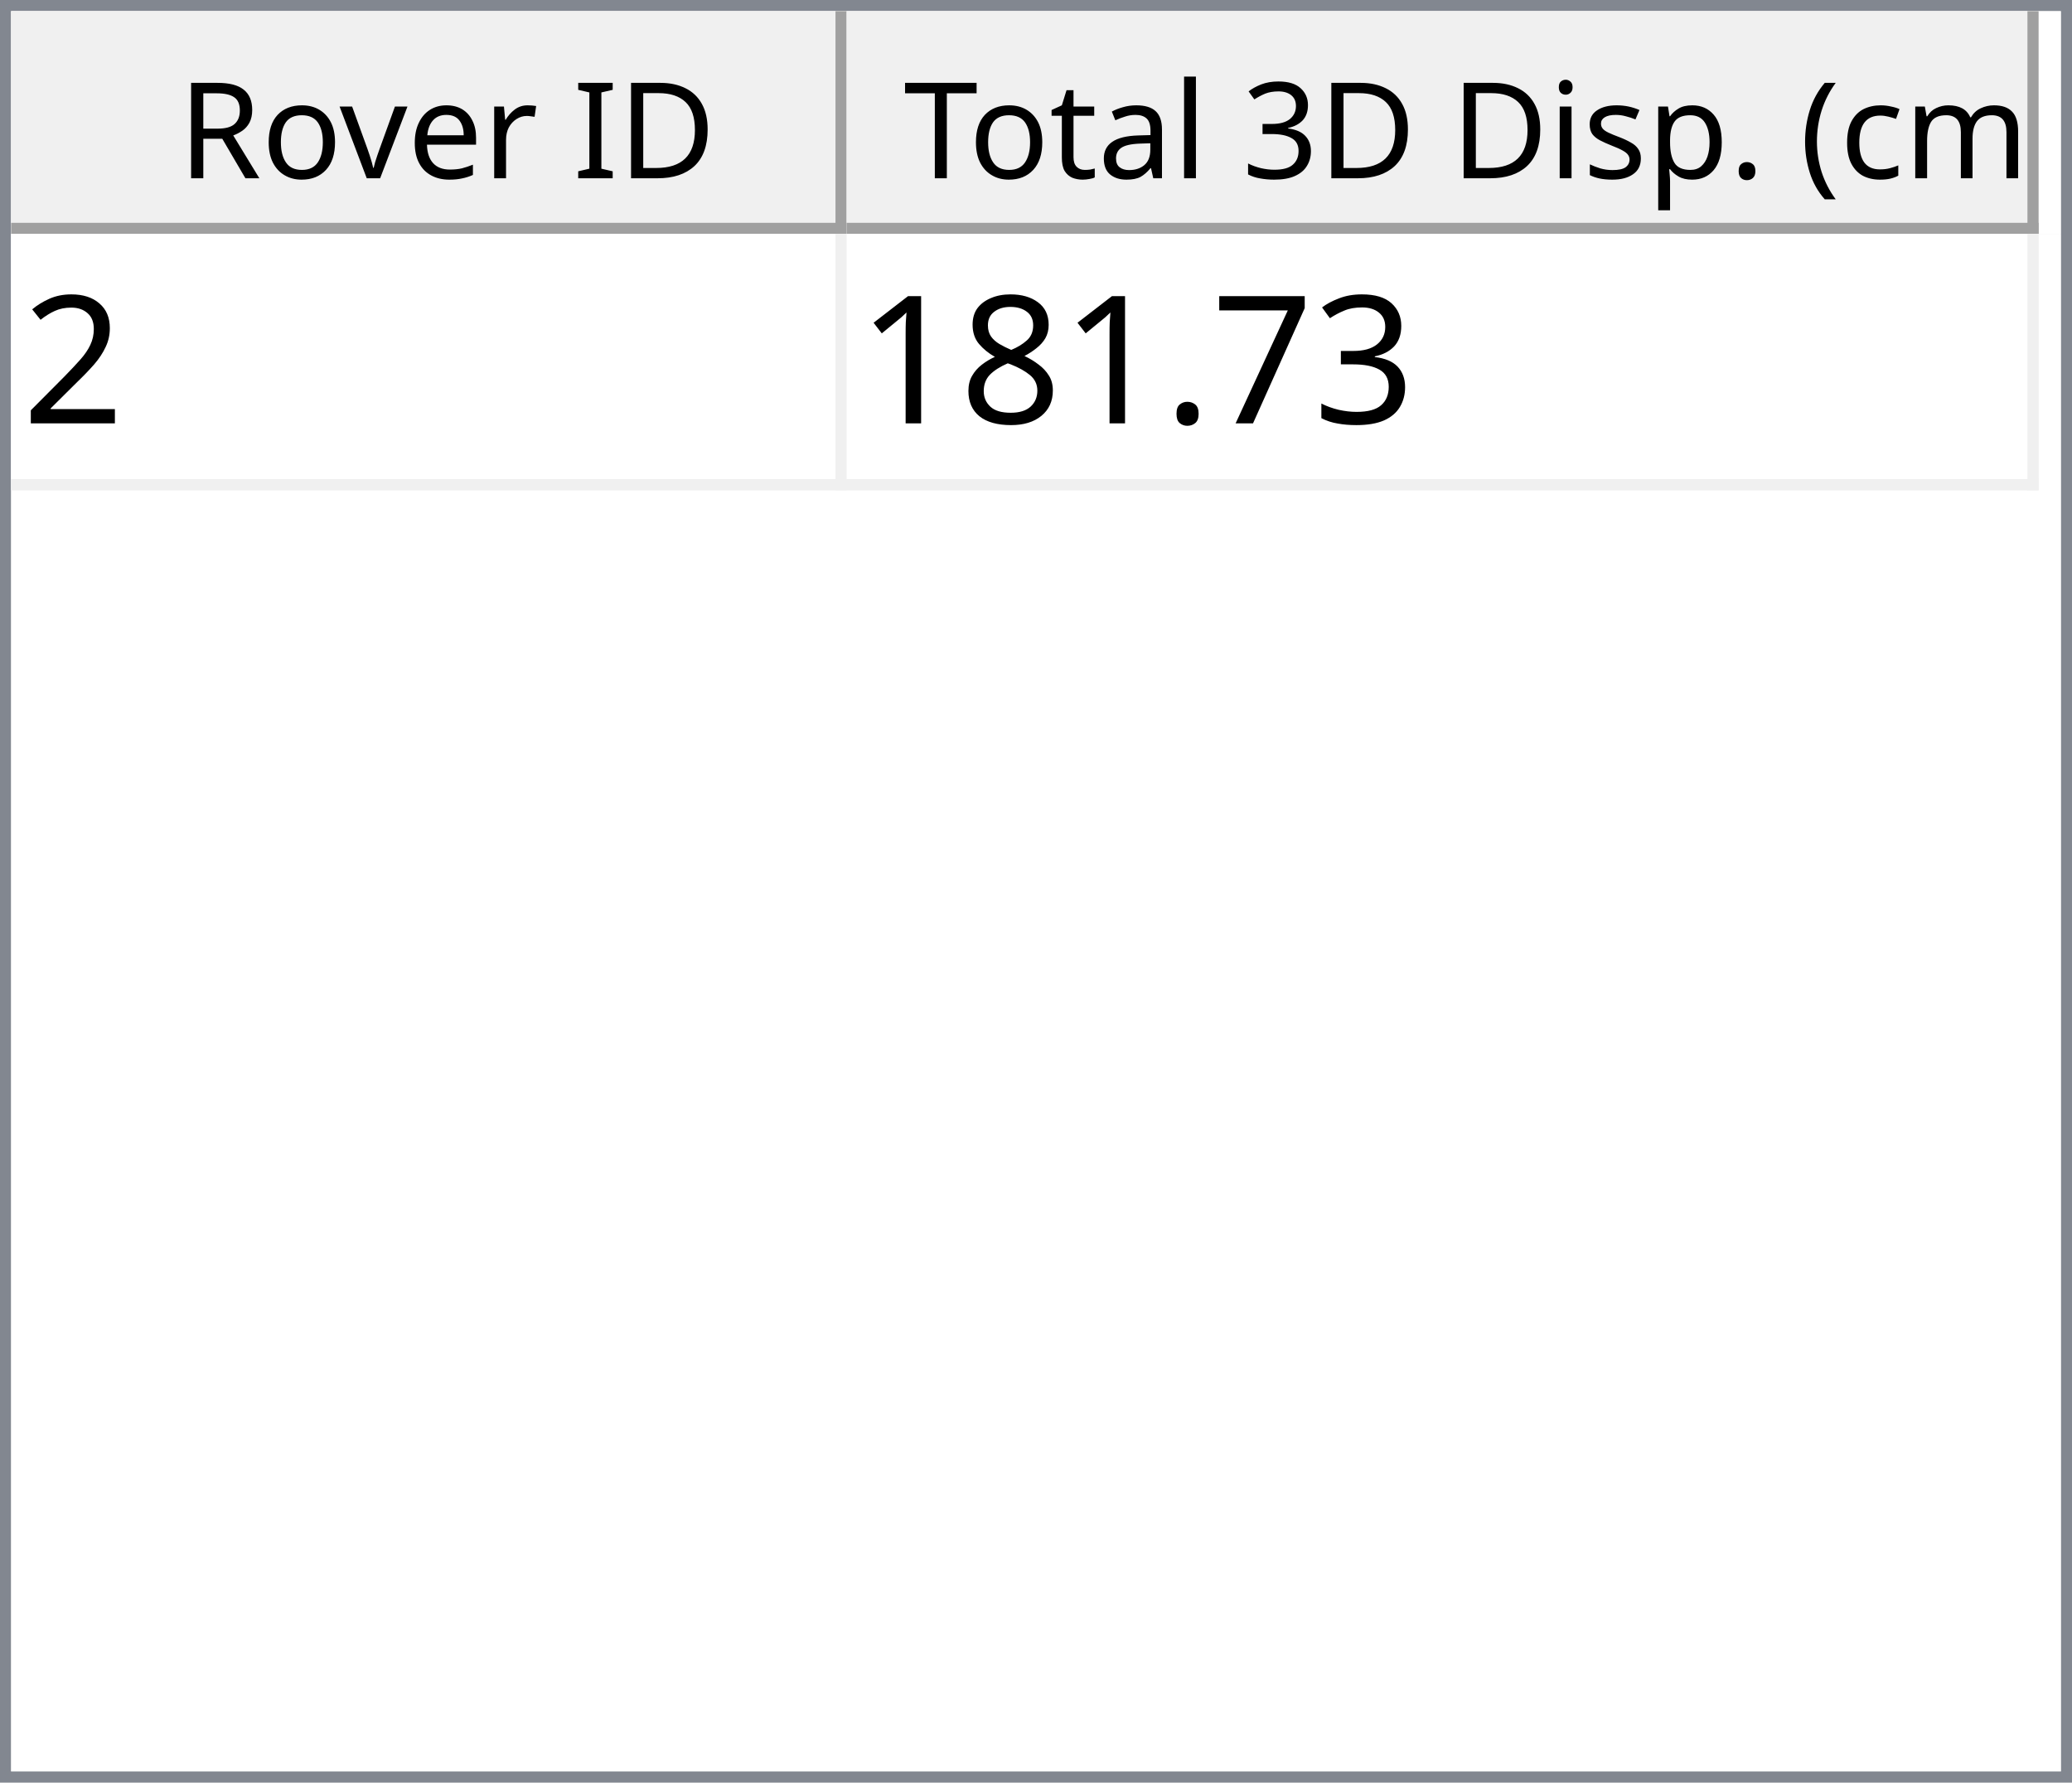
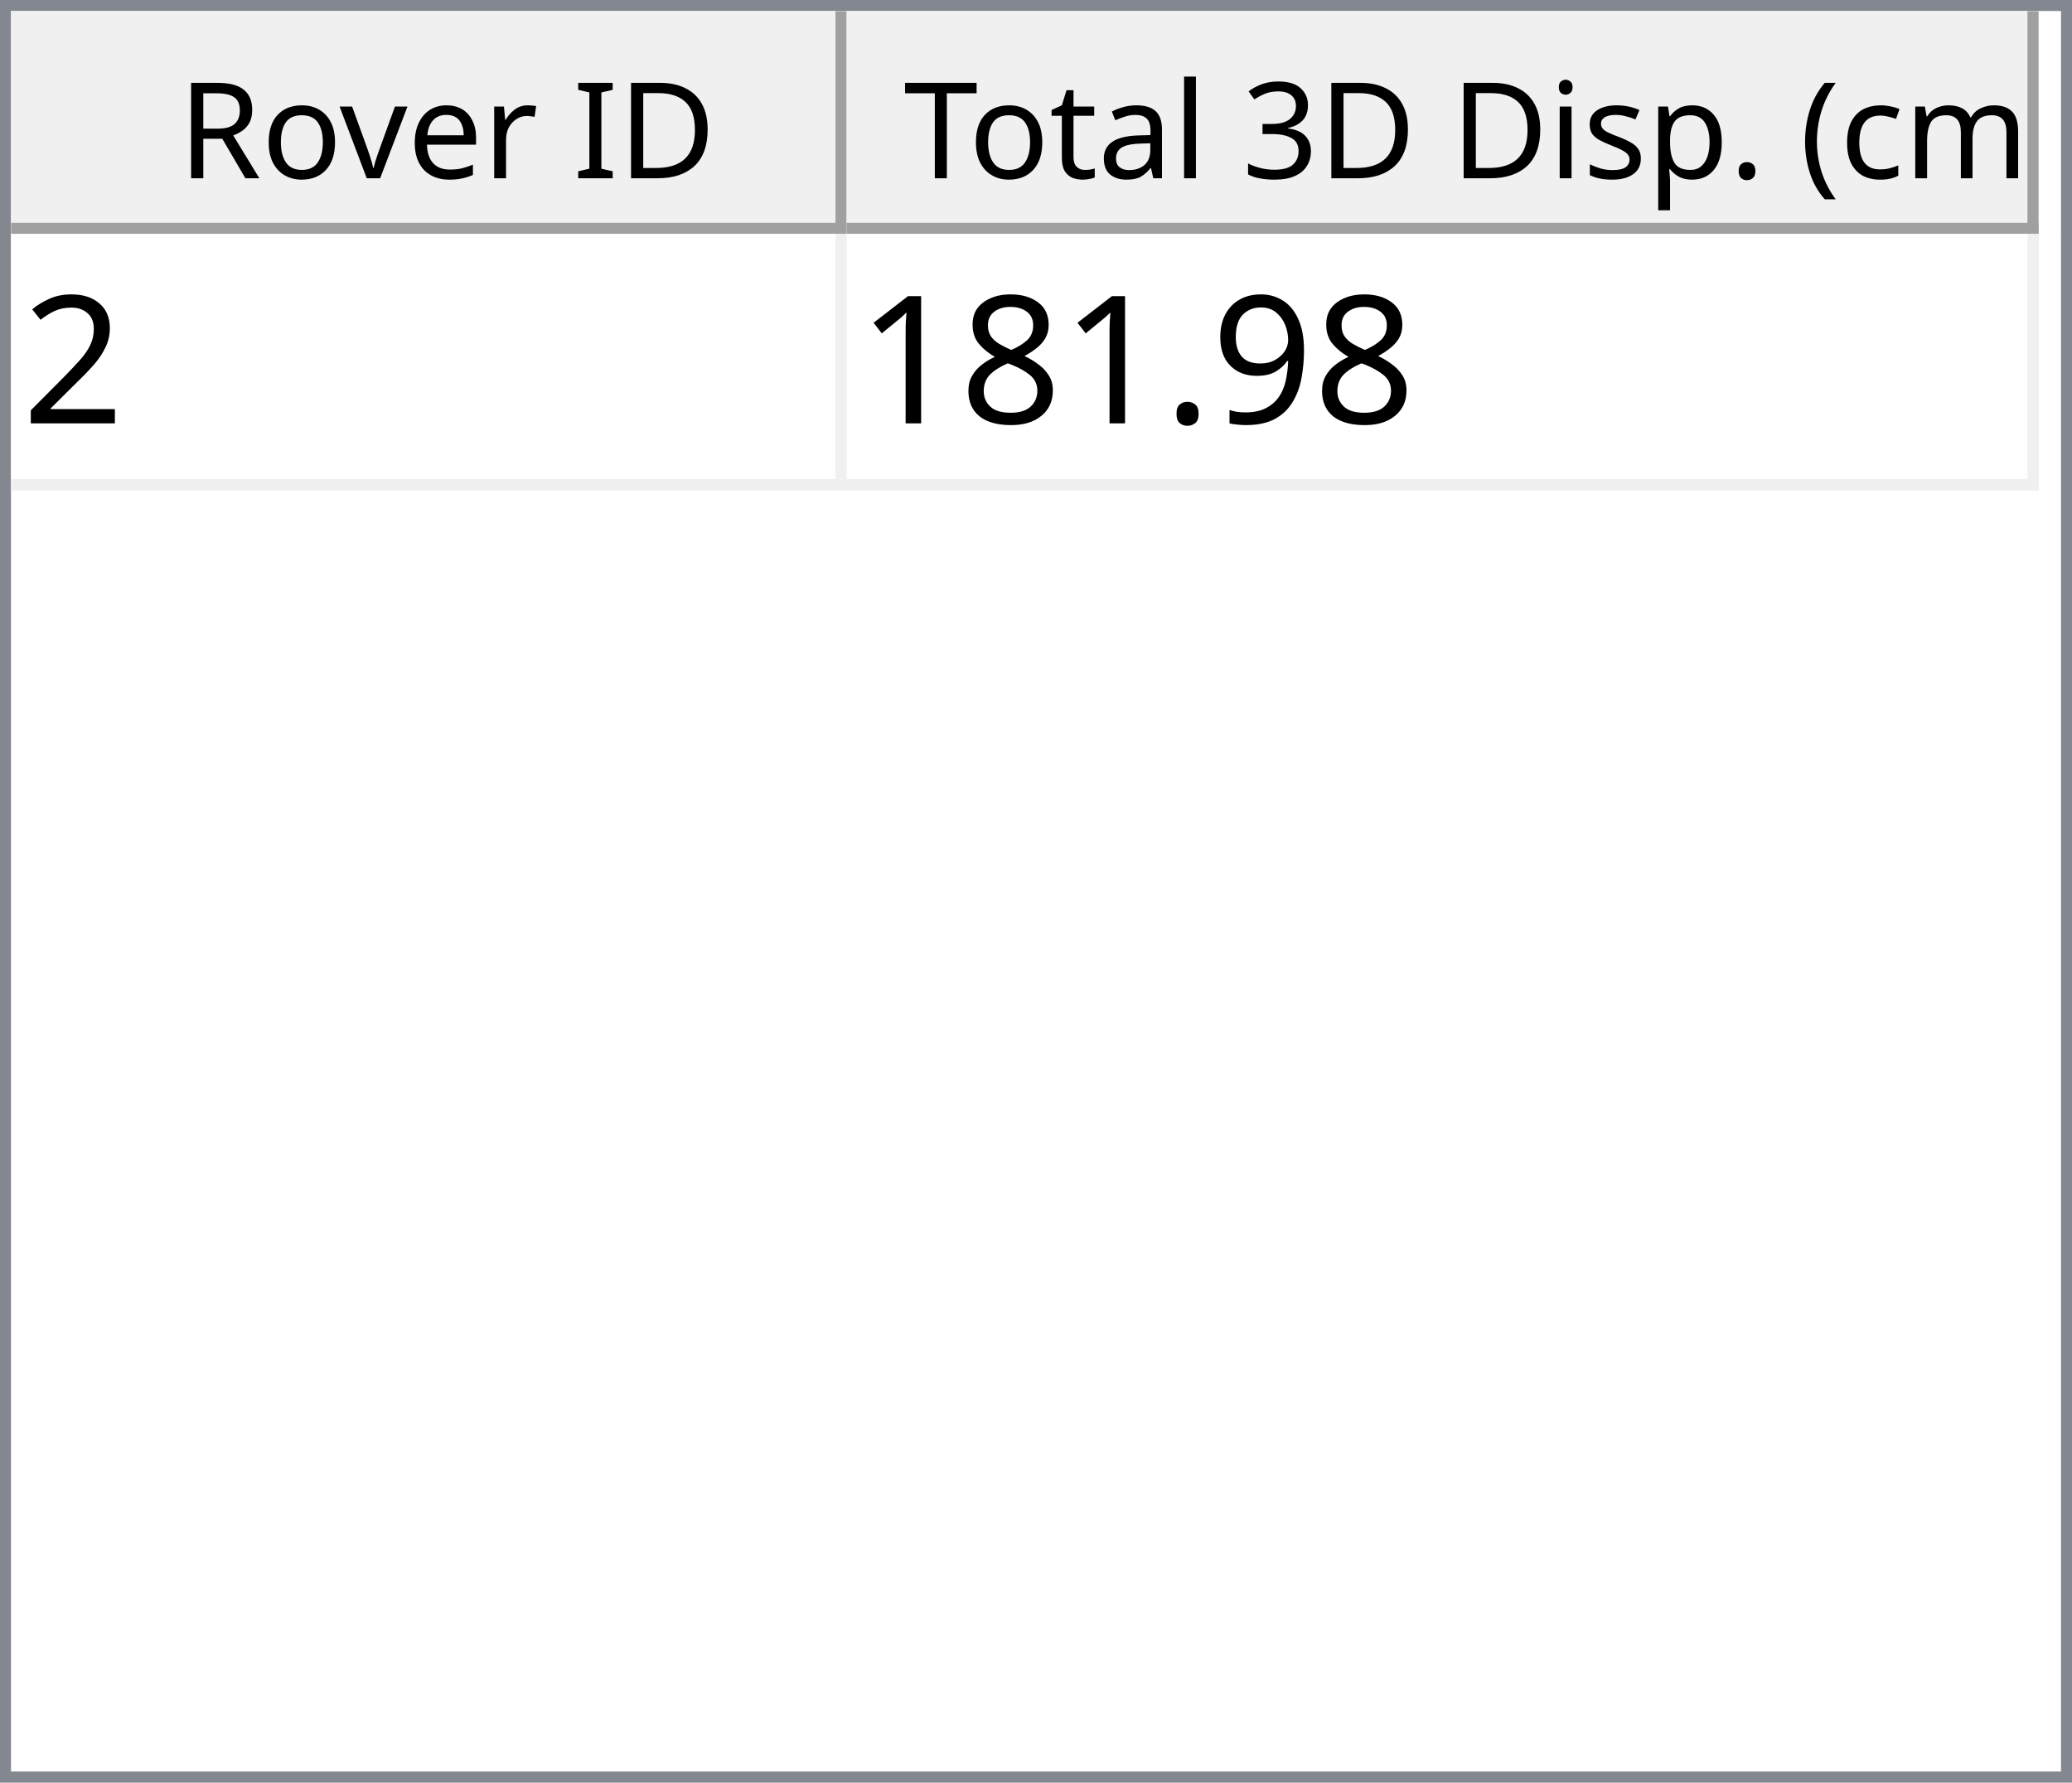
<svg xmlns="http://www.w3.org/2000/svg" style="fill-opacity:1; color-rendering:auto; color-interpolation:auto; text-rendering:auto; stroke:black; stroke-linecap:square; stroke-miterlimit:10; shape-rendering:auto; stroke-opacity:1; fill:black; stroke-dasharray:none; font-weight:normal; stroke-width:1; font-family:'Dialog'; font-style:normal; stroke-linejoin:miter; font-size:12px; stroke-dashoffset:0; image-rendering:auto;" width="186" height="160">
  <defs id="genericDefs" />
  <g>
    <defs id="defs1">
      <clipPath clipPathUnits="userSpaceOnUse" id="clipPath1">
        <path d="M0 0 L186 0 L186 160 L0 160 L0 0 Z" />
      </clipPath>
      <clipPath clipPathUnits="userSpaceOnUse" id="clipPath2">
        <path d="M0 0 L0 160 L186 160 L186 0 Z" />
      </clipPath>
      <clipPath clipPathUnits="userSpaceOnUse" id="clipPath3">
        <path d="M0 0 L0 20 L184 20 L184 0 Z" />
      </clipPath>
      <clipPath clipPathUnits="userSpaceOnUse" id="clipPath4">
        <path d="M0 0 L0 20 L75 20 L75 0 Z" />
      </clipPath>
      <clipPath clipPathUnits="userSpaceOnUse" id="clipPath5">
        <path d="M1 1 L1 19 L74 19 L74 1 Z" />
      </clipPath>
      <clipPath clipPathUnits="userSpaceOnUse" id="clipPath6">
        <path d="M0 0 L0 18 L73 18 L73 0 Z" />
      </clipPath>
      <clipPath clipPathUnits="userSpaceOnUse" id="clipPath7">
        <path d="M-0.5 -0.5 L-0.5 19.5 L74.5 19.5 L74.5 -0.5 Z" />
      </clipPath>
      <clipPath clipPathUnits="userSpaceOnUse" id="clipPath8">
        <path d="M0 0 L0 20 L107 20 L107 0 Z" />
      </clipPath>
      <clipPath clipPathUnits="userSpaceOnUse" id="clipPath9">
        <path d="M1 1 L1 19 L106 19 L106 1 Z" />
      </clipPath>
      <clipPath clipPathUnits="userSpaceOnUse" id="clipPath10">
        <path d="M0 0 L0 18 L105 18 L105 0 Z" />
      </clipPath>
      <clipPath clipPathUnits="userSpaceOnUse" id="clipPath11">
        <path d="M-0.5 -0.5 L-0.5 19.5 L106.5 19.5 L106.5 -0.5 Z" />
      </clipPath>
      <clipPath clipPathUnits="userSpaceOnUse" id="clipPath12">
        <path d="M0 0 L0 138 L184 138 L184 0 Z" />
      </clipPath>
      <clipPath clipPathUnits="userSpaceOnUse" id="clipPath13">
        <path d="M0 0 L0 23 L182 23 L182 0 Z" />
      </clipPath>
      <clipPath clipPathUnits="userSpaceOnUse" id="clipPath14">
        <path d="M-0.5 -0.5 L-0.5 22.5 L181.5 22.5 L181.5 -0.5 Z" />
      </clipPath>
      <clipPath clipPathUnits="userSpaceOnUse" id="clipPath15">
        <path d="M0 0 L0 22 L74 22 L74 0 Z" />
      </clipPath>
      <clipPath clipPathUnits="userSpaceOnUse" id="clipPath16">
        <path d="M0 0 L0 22 L106 22 L106 0 Z" />
      </clipPath>
      <font horiz-adv-x="64.551" id="font1">
        <font-face ascent="107.91" descent="25.098" units-per-em="100" style="font-style:normal; font-family:Segoe UI; font-weight:normal;" />
        <missing-glyph horiz-adv-x="64.551" d="M8.109 0 L8.109 68.266 L56.453 68.266 L56.453 0 L8.109 0 ZM15.328 7.234 L49.219 7.234 L49.219 61.031 L15.328 61.031 L15.328 7.234 Z" />
        <glyph unicode="D" horiz-adv-x="70.117" d="M9.188 0 L9.188 70.016 L28.516 70.016 Q65.531 70.016 65.531 35.891 Q65.531 19.672 55.25 9.836 Q44.969 0 27.734 0 L9.188 0 ZM17.391 62.594 L17.391 7.422 L27.828 7.422 Q41.609 7.422 49.273 14.797 Q56.938 22.172 56.938 35.688 Q56.938 62.594 28.328 62.594 L17.391 62.594 Z" />
        <glyph unicode="I" horiz-adv-x="26.611" d="M17.391 0 L9.188 0 L9.188 70.016 L17.391 70.016 L17.391 0 Z" />
        <glyph unicode=" " horiz-adv-x="27.393" d="" />
        <glyph unicode="r" horiz-adv-x="34.766" d="M34.188 41.891 Q32.078 43.5 28.125 43.5 Q23 43.5 19.555 38.672 Q16.109 33.844 16.109 25.484 L16.109 0 L8.109 0 L8.109 50 L16.109 50 L16.109 39.703 L16.312 39.703 Q18.016 44.969 21.531 47.922 Q25.047 50.875 29.391 50.875 Q32.516 50.875 34.188 50.203 L34.188 41.891 Z" />
        <glyph unicode="e" horiz-adv-x="52.295" d="M48.297 23 L12.984 23 Q13.188 14.656 17.484 10.109 Q21.781 5.562 29.297 5.562 Q37.75 5.562 44.828 11.141 L44.828 3.609 Q38.234 -1.172 27.391 -1.172 Q16.797 -1.172 10.742 5.641 Q4.688 12.453 4.688 24.812 Q4.688 36.469 11.305 43.82 Q17.922 51.172 27.734 51.172 Q37.547 51.172 42.922 44.828 Q48.297 38.484 48.297 27.203 L48.297 23 ZM40.094 29.781 Q40.047 36.719 36.75 40.578 Q33.453 44.438 27.594 44.438 Q21.922 44.438 17.969 40.383 Q14.016 36.328 13.094 29.781 L40.094 29.781 Z" />
        <glyph unicode="v" horiz-adv-x="47.9" d="M47.406 50 L27.484 0 L19.625 0 L0.688 50 L9.469 50 L22.172 13.672 Q23.578 9.672 23.922 6.688 L24.125 6.688 Q24.609 10.453 25.688 13.484 L38.969 50 L47.406 50 Z" />
        <glyph unicode="o" horiz-adv-x="58.594" d="M29 -1.172 Q17.922 -1.172 11.305 5.836 Q4.688 12.844 4.688 24.422 Q4.688 37.016 11.57 44.094 Q18.453 51.172 30.172 51.172 Q41.359 51.172 47.633 44.289 Q53.906 37.406 53.906 25.203 Q53.906 13.234 47.141 6.031 Q40.375 -1.172 29 -1.172 ZM29.594 44.438 Q21.875 44.438 17.383 39.188 Q12.891 33.938 12.891 24.703 Q12.891 15.828 17.43 10.695 Q21.969 5.562 29.594 5.562 Q37.359 5.562 41.531 10.594 Q45.703 15.625 45.703 24.906 Q45.703 34.281 41.531 39.359 Q37.359 44.438 29.594 44.438 Z" />
        <glyph unicode="R" horiz-adv-x="59.814" d="M59.375 0 L49.609 0 L37.891 19.625 Q36.281 22.359 34.766 24.289 Q33.25 26.219 31.664 27.438 Q30.078 28.656 28.25 29.219 Q26.422 29.781 24.125 29.781 L17.391 29.781 L17.391 0 L9.188 0 L9.188 70.016 L30.078 70.016 Q34.672 70.016 38.555 68.867 Q42.438 67.719 45.289 65.375 Q48.141 63.031 49.758 59.547 Q51.375 56.062 51.375 51.375 Q51.375 47.703 50.273 44.656 Q49.172 41.609 47.148 39.211 Q45.125 36.812 42.266 35.133 Q39.406 33.453 35.844 32.516 L35.844 32.328 Q37.594 31.547 38.891 30.547 Q40.188 29.547 41.359 28.18 Q42.531 26.812 43.68 25.078 Q44.828 23.344 46.234 21.047 L59.375 0 ZM17.391 62.594 L17.391 37.203 L28.516 37.203 Q31.594 37.203 34.203 38.133 Q36.812 39.062 38.719 40.797 Q40.625 42.531 41.703 45.047 Q42.781 47.562 42.781 50.688 Q42.781 56.297 39.141 59.445 Q35.5 62.594 28.609 62.594 L17.391 62.594 Z" />
        <glyph unicode=")" horiz-adv-x="30.176" d="M8.297 -15.922 L1.172 -15.922 Q16.406 2.344 16.406 26.812 Q16.406 51.469 1.078 70.016 L8.297 70.016 Q23.531 52.156 23.531 26.703 Q23.531 1.375 8.297 -15.922 Z" />
        <glyph unicode="m" horiz-adv-x="86.133" d="M79.109 0 L71.094 0 L71.094 28.719 Q71.094 37.016 68.531 40.727 Q65.969 44.438 59.906 44.438 Q54.781 44.438 51.195 39.75 Q47.609 35.062 47.609 28.516 L47.609 0 L39.594 0 L39.594 29.688 Q39.594 44.438 28.219 44.438 Q22.953 44.438 19.531 40.016 Q16.109 35.594 16.109 28.516 L16.109 0 L8.109 0 L8.109 50 L16.109 50 L16.109 42.094 L16.312 42.094 Q21.625 51.172 31.844 51.172 Q36.969 51.172 40.773 48.312 Q44.578 45.453 46 40.828 Q51.562 51.172 62.594 51.172 Q79.109 51.172 79.109 30.812 L79.109 0 Z" />
        <glyph unicode="c" horiz-adv-x="46.191" d="M42.188 2.297 Q36.422 -1.172 28.516 -1.172 Q17.828 -1.172 11.258 5.789 Q4.688 12.75 4.688 23.828 Q4.688 36.188 11.766 43.68 Q18.844 51.172 30.672 51.172 Q37.25 51.172 42.281 48.734 L42.281 40.531 Q36.719 44.438 30.375 44.438 Q22.703 44.438 17.797 38.945 Q12.891 33.453 12.891 24.516 Q12.891 15.719 17.508 10.641 Q22.125 5.562 29.891 5.562 Q36.422 5.562 42.188 9.906 L42.188 2.297 Z" />
        <glyph unicode="(" horiz-adv-x="30.176" d="M29.109 -15.922 L21.969 -15.922 Q6.844 1.375 6.844 26.703 Q6.844 52.156 21.969 70.016 L29.203 70.016 Q13.875 51.469 13.875 26.812 Q13.875 2.344 29.109 -15.922 Z" />
        <glyph unicode="." horiz-adv-x="21.68" d="M10.891 -1.078 Q8.641 -1.078 7.055 0.539 Q5.469 2.156 5.469 4.391 Q5.469 6.641 7.055 8.273 Q8.641 9.906 10.891 9.906 Q13.188 9.906 14.797 8.273 Q16.406 6.641 16.406 4.391 Q16.406 2.156 14.797 0.539 Q13.188 -1.078 10.891 -1.078 Z" />
        <glyph unicode="p" horiz-adv-x="58.789" d="M16.312 7.234 L16.109 7.234 L16.109 -23 L8.109 -23 L8.109 50 L16.109 50 L16.109 41.219 L16.312 41.219 Q22.219 51.172 33.594 51.172 Q43.266 51.172 48.688 44.461 Q54.109 37.75 54.109 26.469 Q54.109 13.922 48 6.375 Q41.891 -1.172 31.297 -1.172 Q21.578 -1.172 16.312 7.234 ZM16.109 27.391 L16.109 20.406 Q16.109 14.203 20.141 9.883 Q24.172 5.562 30.375 5.562 Q37.641 5.562 41.773 11.133 Q45.906 16.703 45.906 26.609 Q45.906 34.969 42.047 39.703 Q38.188 44.438 31.594 44.438 Q24.609 44.438 20.359 39.578 Q16.109 34.719 16.109 27.391 Z" />
        <glyph unicode="s" horiz-adv-x="42.432" d="M5.078 1.812 L5.078 10.406 Q11.625 5.562 19.484 5.562 Q30.031 5.562 30.031 12.594 Q30.031 14.594 29.125 15.992 Q28.219 17.391 26.68 18.461 Q25.141 19.531 23.07 20.383 Q21 21.234 18.609 22.172 Q15.281 23.484 12.766 24.828 Q10.25 26.172 8.57 27.859 Q6.891 29.547 6.031 31.695 Q5.172 33.844 5.172 36.719 Q5.172 40.234 6.789 42.945 Q8.406 45.656 11.086 47.484 Q13.766 49.312 17.211 50.242 Q20.656 51.172 24.312 51.172 Q30.812 51.172 35.938 48.922 L35.938 40.828 Q30.422 44.438 23.25 44.438 Q21 44.438 19.195 43.922 Q17.391 43.406 16.094 42.477 Q14.797 41.547 14.086 40.258 Q13.375 38.969 13.375 37.406 Q13.375 35.453 14.086 34.133 Q14.797 32.812 16.164 31.789 Q17.531 30.766 19.484 29.938 Q21.438 29.109 23.922 28.125 Q27.25 26.859 29.883 25.516 Q32.516 24.172 34.375 22.484 Q36.234 20.797 37.234 18.602 Q38.234 16.406 38.234 13.375 Q38.234 9.672 36.602 6.938 Q34.969 4.203 32.234 2.398 Q29.5 0.594 25.93 -0.289 Q22.359 -1.172 18.453 -1.172 Q10.75 -1.172 5.078 1.812 Z" />
        <glyph unicode="i" horiz-adv-x="24.219" d="M12.203 62.703 Q10.062 62.703 8.547 64.164 Q7.031 65.625 7.031 67.875 Q7.031 70.125 8.547 71.609 Q10.062 73.094 12.203 73.094 Q14.406 73.094 15.945 71.609 Q17.484 70.125 17.484 67.875 Q17.484 65.719 15.945 64.211 Q14.406 62.703 12.203 62.703 ZM16.109 0 L8.109 0 L8.109 50 L16.109 50 L16.109 0 Z" />
        <glyph unicode="3" horiz-adv-x="53.906" d="M46.531 19.828 Q46.531 15.094 44.75 11.211 Q42.969 7.328 39.719 4.57 Q36.469 1.812 31.93 0.297 Q27.391 -1.219 21.922 -1.219 Q11.922 -1.219 6 2.594 L6 11.188 Q13.094 5.609 22.219 5.609 Q25.875 5.609 28.828 6.539 Q31.781 7.469 33.906 9.227 Q36.031 10.984 37.18 13.477 Q38.328 15.969 38.328 19.094 Q38.328 32.812 18.797 32.812 L12.984 32.812 L12.984 39.594 L18.5 39.594 Q35.797 39.594 35.797 52.484 Q35.797 64.406 22.609 64.406 Q15.188 64.406 8.688 59.422 L8.688 67.188 Q15.375 71.188 24.609 71.188 Q29 71.188 32.57 69.969 Q36.141 68.75 38.68 66.555 Q41.219 64.359 42.609 61.281 Q44 58.203 44 54.5 Q44 40.672 30.031 36.719 L30.031 36.531 Q33.594 36.141 36.625 34.797 Q39.656 33.453 41.852 31.305 Q44.047 29.156 45.289 26.25 Q46.531 23.344 46.531 19.828 Z" />
        <glyph unicode="l" horiz-adv-x="24.219" d="M16.109 0 L8.109 0 L8.109 74.031 L16.109 74.031 L16.109 0 Z" />
        <glyph unicode="a" horiz-adv-x="50.879" d="M43.891 0 L35.891 0 L35.891 7.812 L35.688 7.812 Q30.469 -1.172 20.312 -1.172 Q12.844 -1.172 8.617 2.781 Q4.391 6.734 4.391 13.281 Q4.391 27.297 20.906 29.594 L35.891 31.688 Q35.891 44.438 25.594 44.438 Q16.547 44.438 9.281 38.281 L9.281 46.484 Q16.656 51.172 26.266 51.172 Q43.891 51.172 43.891 32.516 L43.891 0 ZM35.891 25.297 L23.828 23.641 Q18.266 22.859 15.43 20.875 Q12.594 18.891 12.594 13.875 Q12.594 10.203 15.211 7.883 Q17.828 5.562 22.172 5.562 Q28.125 5.562 32.008 9.742 Q35.891 13.922 35.891 20.312 L35.891 25.297 Z" />
        <glyph unicode="t" horiz-adv-x="33.887" d="M31.297 0.484 Q28.469 -1.078 23.828 -1.078 Q10.688 -1.078 10.688 13.578 L10.688 43.172 L2.094 43.172 L2.094 50 L10.688 50 L10.688 62.203 L18.703 64.797 L18.703 50 L31.297 50 L31.297 43.172 L18.703 43.172 L18.703 14.984 Q18.703 9.969 20.414 7.82 Q22.125 5.672 26.078 5.672 Q29.109 5.672 31.297 7.328 L31.297 0.484 Z" />
        <glyph unicode="T" horiz-adv-x="52.393" d="M50.594 62.594 L30.375 62.594 L30.375 0 L22.172 0 L22.172 62.594 L2 62.594 L2 70.016 L50.594 70.016 L50.594 62.594 Z" />
      </font>
      <font horiz-adv-x="75.0" id="font2">
        <font-face ascent="100.537" descent="21.973" units-per-em="100" style="font-style:normal; font-family:sans-serif; font-weight:normal;" />
        <missing-glyph horiz-adv-x="75.0" d="M12.5 0 L12.5 62.5 L62.5 62.5 L62.5 0 L12.5 0 ZM14.062 1.562 L60.938 1.562 L60.938 60.938 L14.062 60.938 L14.062 1.562 Z" />
        <glyph unicode="2" horiz-adv-x="55.615" d="M50.344 8.453 L50.344 0 L3.031 0 Q2.938 3.172 4.047 6.109 Q5.859 10.938 9.836 15.625 Q13.812 20.312 21.344 26.469 Q33.016 36.031 37.117 41.625 Q41.219 47.219 41.219 52.203 Q41.219 57.422 37.477 61.008 Q33.734 64.594 27.734 64.594 Q21.391 64.594 17.578 60.789 Q13.766 56.984 13.719 50.25 L4.688 51.172 Q5.609 61.281 11.664 66.578 Q17.719 71.875 27.938 71.875 Q38.234 71.875 44.242 66.164 Q50.25 60.453 50.25 52 Q50.25 47.703 48.492 43.555 Q46.734 39.406 42.656 34.812 Q38.578 30.219 29.109 22.219 Q21.188 15.578 18.945 13.211 Q16.703 10.844 15.234 8.453 L50.344 8.453 Z" />
-         <glyph unicode="3" horiz-adv-x="55.615" d="M4.203 18.891 L12.984 20.062 Q14.5 12.594 18.141 9.297 Q21.781 6 27 6 Q33.203 6 37.477 10.297 Q41.75 14.594 41.75 20.953 Q41.75 27 37.797 30.93 Q33.844 34.859 27.734 34.859 Q25.25 34.859 21.531 33.891 L22.516 41.609 Q23.391 41.5 23.922 41.5 Q29.547 41.5 34.039 44.43 Q38.531 47.359 38.531 53.469 Q38.531 58.297 35.258 61.477 Q31.984 64.656 26.812 64.656 Q21.688 64.656 18.266 61.43 Q14.844 58.203 13.875 51.766 L5.078 53.328 Q6.688 62.156 12.398 67.016 Q18.109 71.875 26.609 71.875 Q32.469 71.875 37.398 69.359 Q42.328 66.844 44.945 62.5 Q47.562 58.156 47.562 53.266 Q47.562 48.641 45.07 44.828 Q42.578 41.016 37.703 38.766 Q44.047 37.312 47.562 32.695 Q51.078 28.078 51.078 21.141 Q51.078 11.766 44.242 5.25 Q37.406 -1.266 26.953 -1.266 Q17.531 -1.266 11.305 4.352 Q5.078 9.969 4.203 18.891 Z" />
-         <glyph unicode="7" horiz-adv-x="55.615" d="M4.734 62.203 L4.734 70.656 L51.078 70.656 L51.078 63.812 Q44.234 56.547 37.523 44.484 Q30.812 32.422 27.156 19.672 Q24.516 10.688 23.781 0 L14.75 0 Q14.891 8.453 18.062 20.414 Q21.234 32.375 27.172 43.484 Q33.109 54.594 39.797 62.203 L4.734 62.203 Z" />
+         <glyph unicode="9" horiz-adv-x="55.615" d="M5.469 16.547 L13.922 17.328 Q14.984 11.375 18.016 8.688 Q21.047 6 25.781 6 Q29.828 6 32.883 7.859 Q35.938 9.719 37.891 12.82 Q39.844 15.922 41.164 21.195 Q42.484 26.469 42.484 31.938 Q42.484 32.516 42.438 33.688 Q39.797 29.5 35.234 26.883 Q30.672 24.266 25.344 24.266 Q16.453 24.266 10.305 30.711 Q4.156 37.156 4.156 47.703 Q4.156 58.594 10.578 65.234 Q17 71.875 26.656 71.875 Q33.641 71.875 39.43 68.117 Q45.219 64.359 48.219 57.398 Q51.219 50.438 51.219 37.25 Q51.219 23.531 48.242 15.406 Q45.266 7.281 39.383 3.031 Q33.5 -1.219 25.594 -1.219 Q17.188 -1.219 11.867 3.445 Q6.547 8.109 5.469 16.547 ZM41.453 48.141 Q41.453 55.719 37.43 60.156 Q33.406 64.594 27.734 64.594 Q21.875 64.594 17.531 59.812 Q13.188 55.031 13.188 47.406 Q13.188 40.578 17.312 36.305 Q21.438 32.031 27.484 32.031 Q33.594 32.031 37.523 36.305 Q41.453 40.578 41.453 48.141 Z" />
        <glyph unicode="." horiz-adv-x="27.783" d="M9.078 0 L9.078 10.016 L19.094 10.016 L19.094 0 L9.078 0 Z" />
        <glyph unicode="8" horiz-adv-x="55.615" d="M17.672 38.812 Q12.203 40.828 9.57 44.539 Q6.938 48.25 6.938 53.422 Q6.938 61.234 12.555 66.555 Q18.172 71.875 27.484 71.875 Q36.859 71.875 42.578 66.43 Q48.297 60.984 48.297 53.172 Q48.297 48.188 45.68 44.508 Q43.062 40.828 37.75 38.812 Q44.344 36.672 47.781 31.883 Q51.219 27.094 51.219 20.453 Q51.219 11.281 44.727 5.031 Q38.234 -1.219 27.641 -1.219 Q17.047 -1.219 10.547 5.055 Q4.047 11.328 4.047 20.703 Q4.047 27.688 7.594 32.398 Q11.141 37.109 17.672 38.812 ZM15.922 53.719 Q15.922 48.641 19.195 45.414 Q22.469 42.188 27.688 42.188 Q32.766 42.188 36.016 45.383 Q39.266 48.578 39.266 53.219 Q39.266 58.062 35.914 61.359 Q32.562 64.656 27.594 64.656 Q22.562 64.656 19.242 61.43 Q15.922 58.203 15.922 53.719 ZM13.094 20.656 Q13.094 16.891 14.875 13.375 Q16.656 9.859 20.172 7.93 Q23.688 6 27.734 6 Q34.031 6 38.133 10.055 Q42.234 14.109 42.234 20.359 Q42.234 26.703 38.016 30.859 Q33.797 35.016 27.438 35.016 Q21.234 35.016 17.164 30.914 Q13.094 26.812 13.094 20.656 Z" />
        <glyph unicode="1" horiz-adv-x="55.615" d="M37.25 0 L28.469 0 L28.469 56 Q25.297 52.984 20.141 49.953 Q14.984 46.922 10.891 45.406 L10.891 53.906 Q18.266 57.375 23.781 62.305 Q29.297 67.234 31.594 71.875 L37.25 71.875 L37.25 0 Z" />
      </font>
    </defs>
    <g style="fill:white; stroke:white;">
      <rect x="0" y="0" width="186" style="clip-path:url(#clipPath1); stroke:none;" height="160" />
    </g>
    <g style="fill:white; text-rendering:optimizeSpeed; color-rendering:optimizeSpeed; image-rendering:optimizeSpeed; shape-rendering:crispEdges; stroke:white; color-interpolation:sRGB;">
      <rect x="0" width="186" height="160" y="0" style="stroke:none;" />
      <path style="stroke:none;" d="M0 160 L186 160 L186 0 L0 0 Z" />
    </g>
    <g style="fill:rgb(240,240,240); font-family:'Segoe UI'; stroke:rgb(240,240,240);">
      <rect x="0" y="0" width="186" style="clip-path:url(#clipPath2); stroke:none;" height="160" />
    </g>
    <g style="fill:rgb(130,135,144); font-family:'Segoe UI'; stroke:rgb(130,135,144);">
      <path d="M0 0 L186 0 L186 160 L0 160 L0 0 ZM1 1 L185 1 L185 159 L1 159 L1 1 Z" style="fill-rule:evenodd; clip-path:url(#clipPath2); stroke:none;" />
    </g>
    <g style="fill:white; font-family:'Segoe UI'; stroke:white;" transform="translate(1,1)">
      <rect x="0" y="0" width="184" style="clip-path:url(#clipPath3); stroke:none;" height="20" />
    </g>
    <g style="fill:rgb(240,240,240); font-family:'Segoe UI'; stroke:rgb(240,240,240);" transform="translate(1,1)">
      <rect x="0" y="0" width="75" style="clip-path:url(#clipPath4); stroke:none;" height="20" />
    </g>
    <g style="font-family:'Segoe UI';" transform="translate(2,2)">
      <text x="14" xml:space="preserve" y="14" style="clip-path:url(#clipPath6); stroke:none;">Rover ID</text>
    </g>
    <g style="fill:rgb(160,160,160); font-family:'Segoe UI'; stroke:rgb(160,160,160); stroke-linejoin:bevel;" transform="translate(1.5,1.5)">
      <line x1="74" x2="74" y1="0" style="fill:none; clip-path:url(#clipPath7);" y2="19" />
    </g>
    <g style="fill:rgb(160,160,160); font-family:'Segoe UI'; stroke:rgb(160,160,160); stroke-linejoin:bevel;" transform="matrix(1,0,0,1,1,1) translate(0.5,0.5)">
      <line x1="0" x2="74" y1="19" style="fill:none; clip-path:url(#clipPath7);" y2="19" />
    </g>
    <g style="fill:rgb(240,240,240); font-family:'Segoe UI'; stroke:rgb(240,240,240);" transform="translate(76,1)">
      <rect x="0" y="0" width="107" style="clip-path:url(#clipPath8); stroke:none;" height="20" />
    </g>
    <g style="font-family:'Segoe UI';" transform="translate(77,2)">
      <text x="1" xml:space="preserve" y="14" style="clip-path:url(#clipPath10); stroke:none;"> Total 3D Disp. (cm)</text>
    </g>
    <g style="fill:rgb(160,160,160); font-family:'Segoe UI'; stroke:rgb(160,160,160); stroke-linejoin:bevel;" transform="translate(76.5,1.5)">
      <line x1="106" x2="106" y1="0" style="fill:none; clip-path:url(#clipPath11);" y2="19" />
    </g>
    <g style="fill:rgb(160,160,160); font-family:'Segoe UI'; stroke:rgb(160,160,160); stroke-linejoin:bevel;" transform="matrix(1,0,0,1,76,1) translate(0.5,0.5)">
      <line x1="0" x2="106" y1="19" style="fill:none; clip-path:url(#clipPath11);" y2="19" />
    </g>
    <g style="fill:white; font-family:'Segoe UI'; stroke:white;" transform="translate(1,21)">
      <rect x="0" y="0" width="184" style="clip-path:url(#clipPath12); stroke:none;" height="138" />
    </g>
    <g style="fill:rgb(240,240,240); font-size:16px; font-family:sans-serif; stroke:rgb(240,240,240);" transform="translate(1,21)">
      <rect x="0" y="0" width="182" style="clip-path:url(#clipPath13); stroke:none;" height="23" />
      <line transform="translate(0.5,0.5)" x1="0" x2="181" y1="22" style="clip-path:url(#clipPath14); fill:none; stroke-linejoin:bevel;" y2="22" />
    </g>
    <g transform="matrix(1,0,0,1,1,21) translate(0.5,0.5)" style="fill:rgb(240,240,240); font-size:16px; font-family:sans-serif; stroke:rgb(240,240,240); stroke-linejoin:bevel;">
      <line x1="74" x2="74" y1="0" style="fill:none; clip-path:url(#clipPath14);" y2="22" />
    </g>
    <g transform="matrix(1,0,0,1,1,21) translate(0.5,0.5)" style="fill:rgb(240,240,240); font-size:16px; font-family:sans-serif; stroke:rgb(240,240,240); stroke-linejoin:bevel;">
      <line x1="181" x2="181" y1="0" style="fill:none; clip-path:url(#clipPath14);" y2="22" />
    </g>
    <g style="fill:white; font-size:16px; font-family:sans-serif; stroke:white;" transform="matrix(1,0,0,1,1,21)">
      <rect x="0" y="0" width="74" style="clip-path:url(#clipPath15); stroke:none;" height="22" />
      <text x="1" y="17" style="fill:black; clip-path:url(#clipPath15); stroke:none;" xml:space="preserve">2</text>
    </g>
    <g style="fill:white; font-size:16px; font-family:sans-serif; stroke:white;" transform="matrix(1,0,0,1,1,21) translate(75,0)">
      <rect x="0" y="0" width="106" style="clip-path:url(#clipPath16); stroke:none;" height="22" />
-       <text x="1" y="17" style="fill:black; clip-path:url(#clipPath16); stroke:none;" xml:space="preserve">181.73</text>
+       <text x="1" y="17" style="fill:black; clip-path:url(#clipPath16); stroke:none;" xml:space="preserve">181.98</text>
    </g>
  </g>
</svg>
